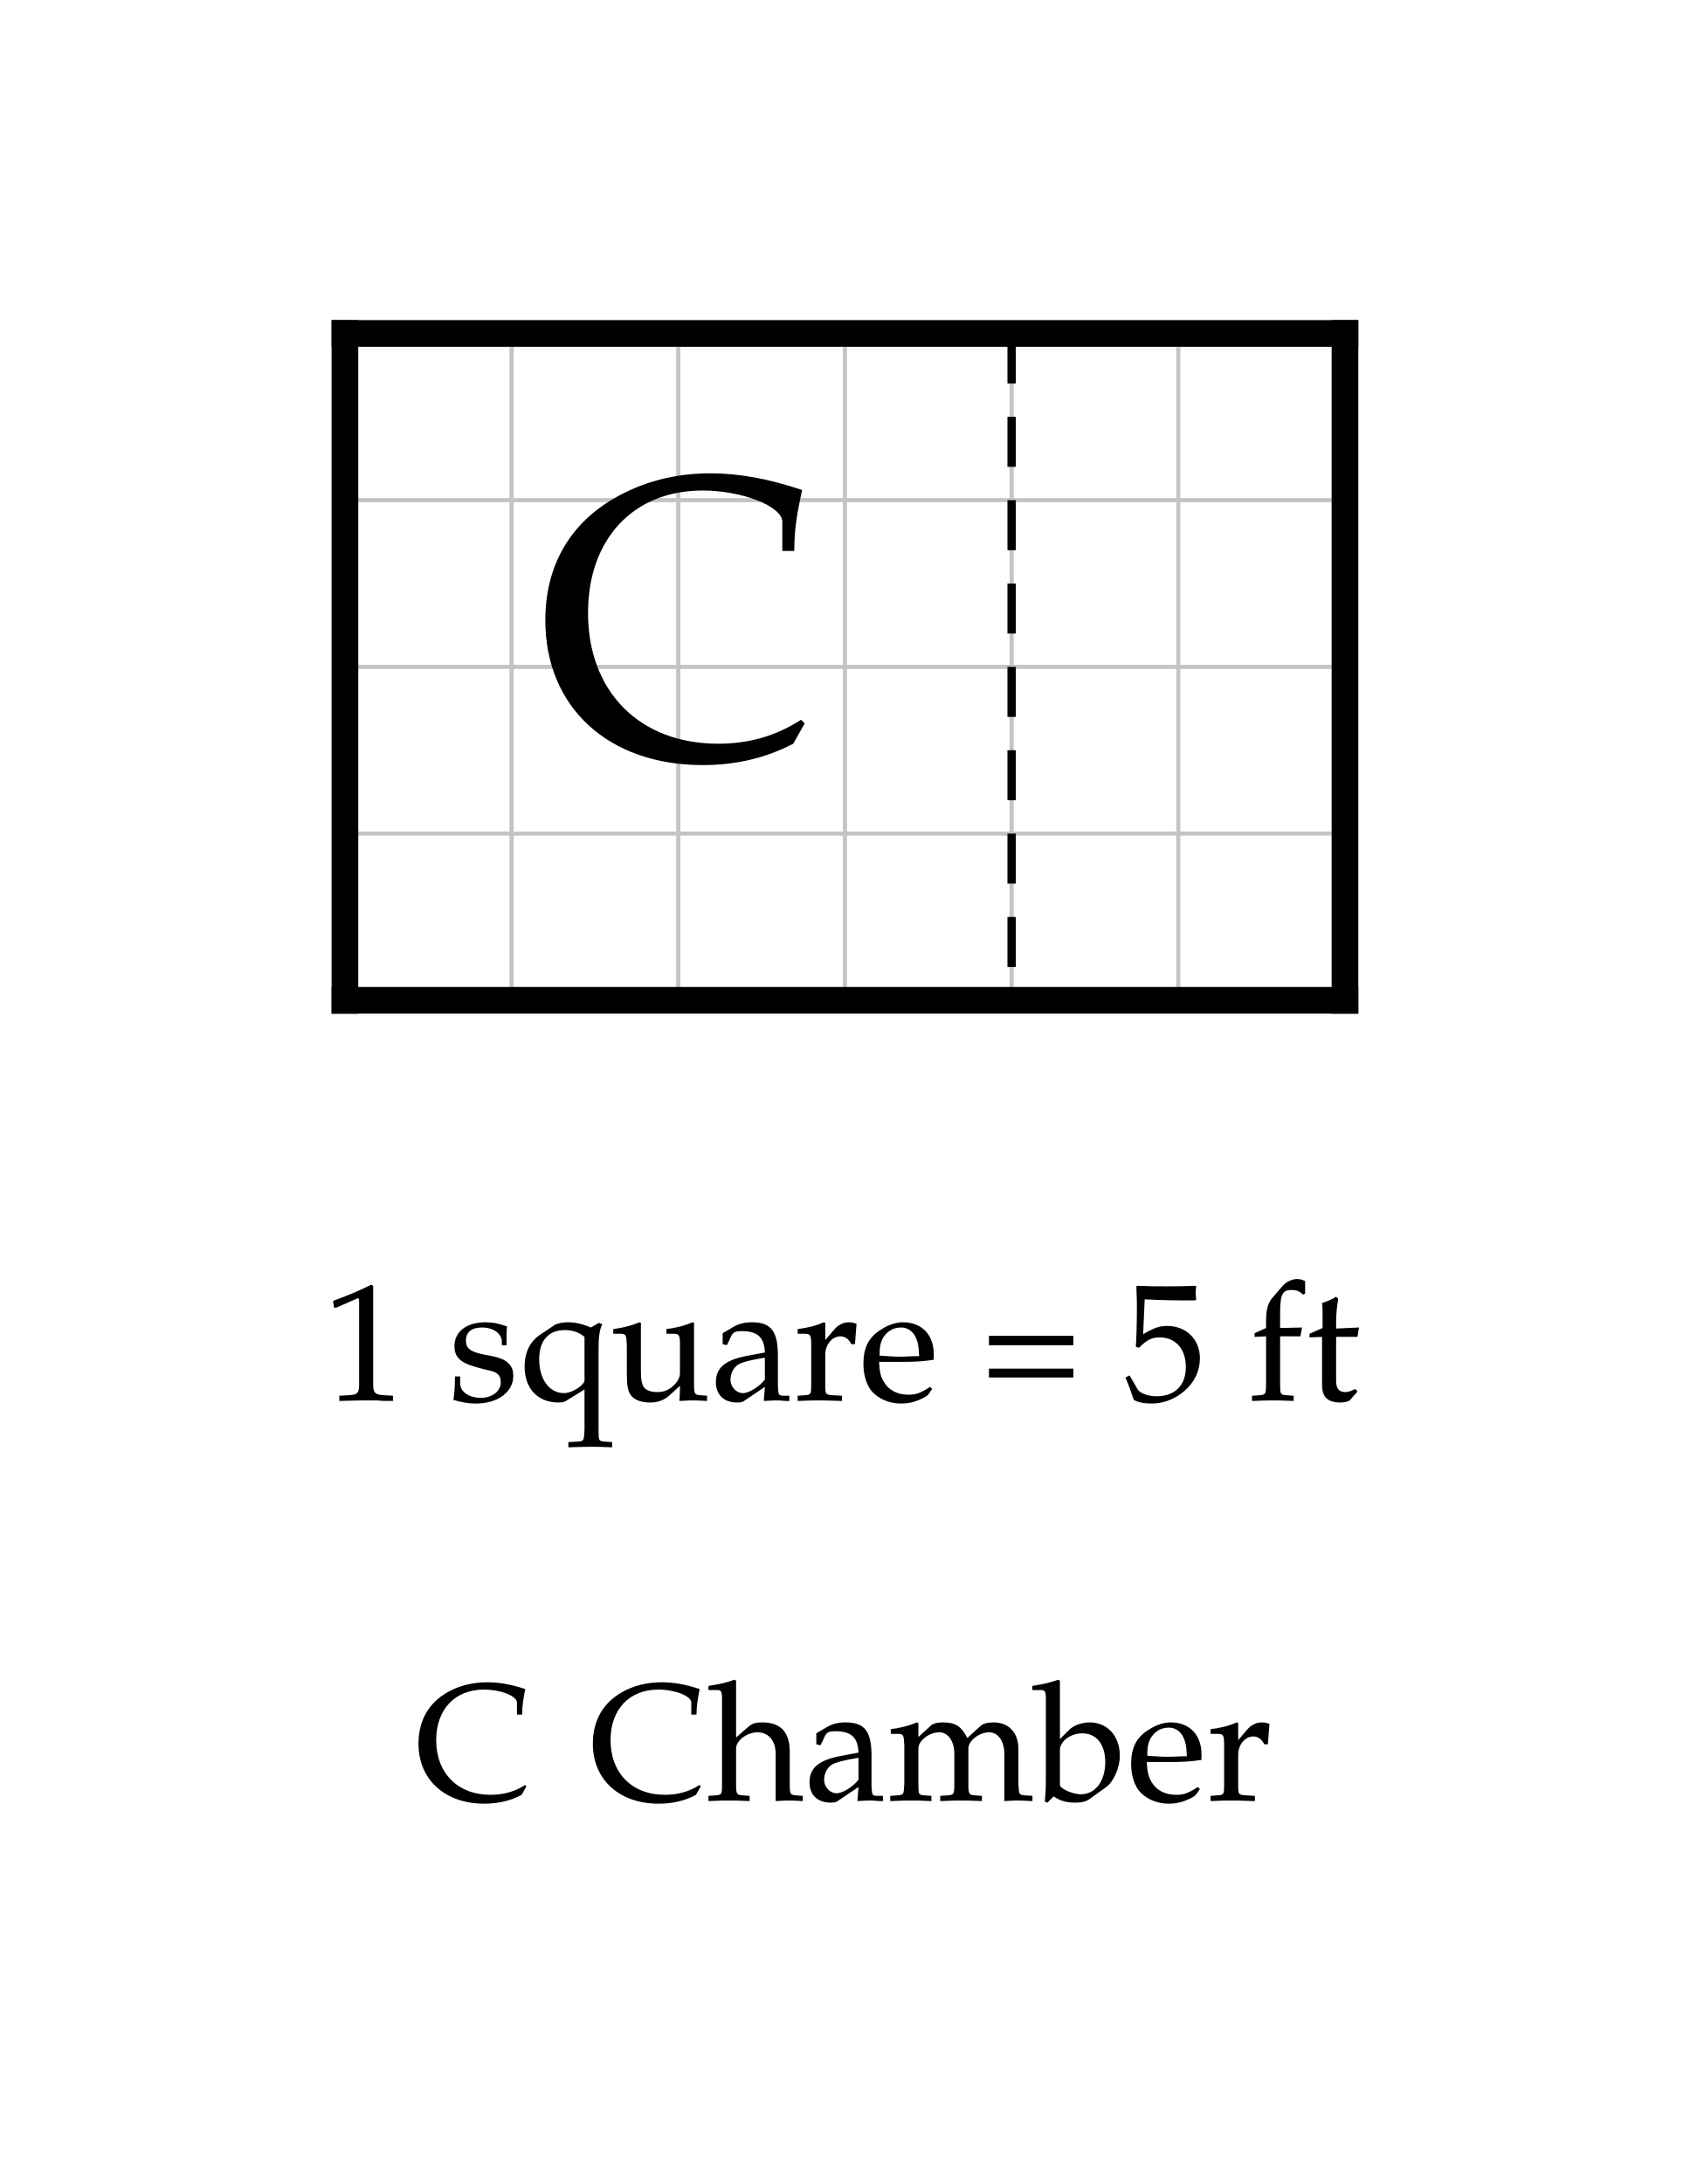
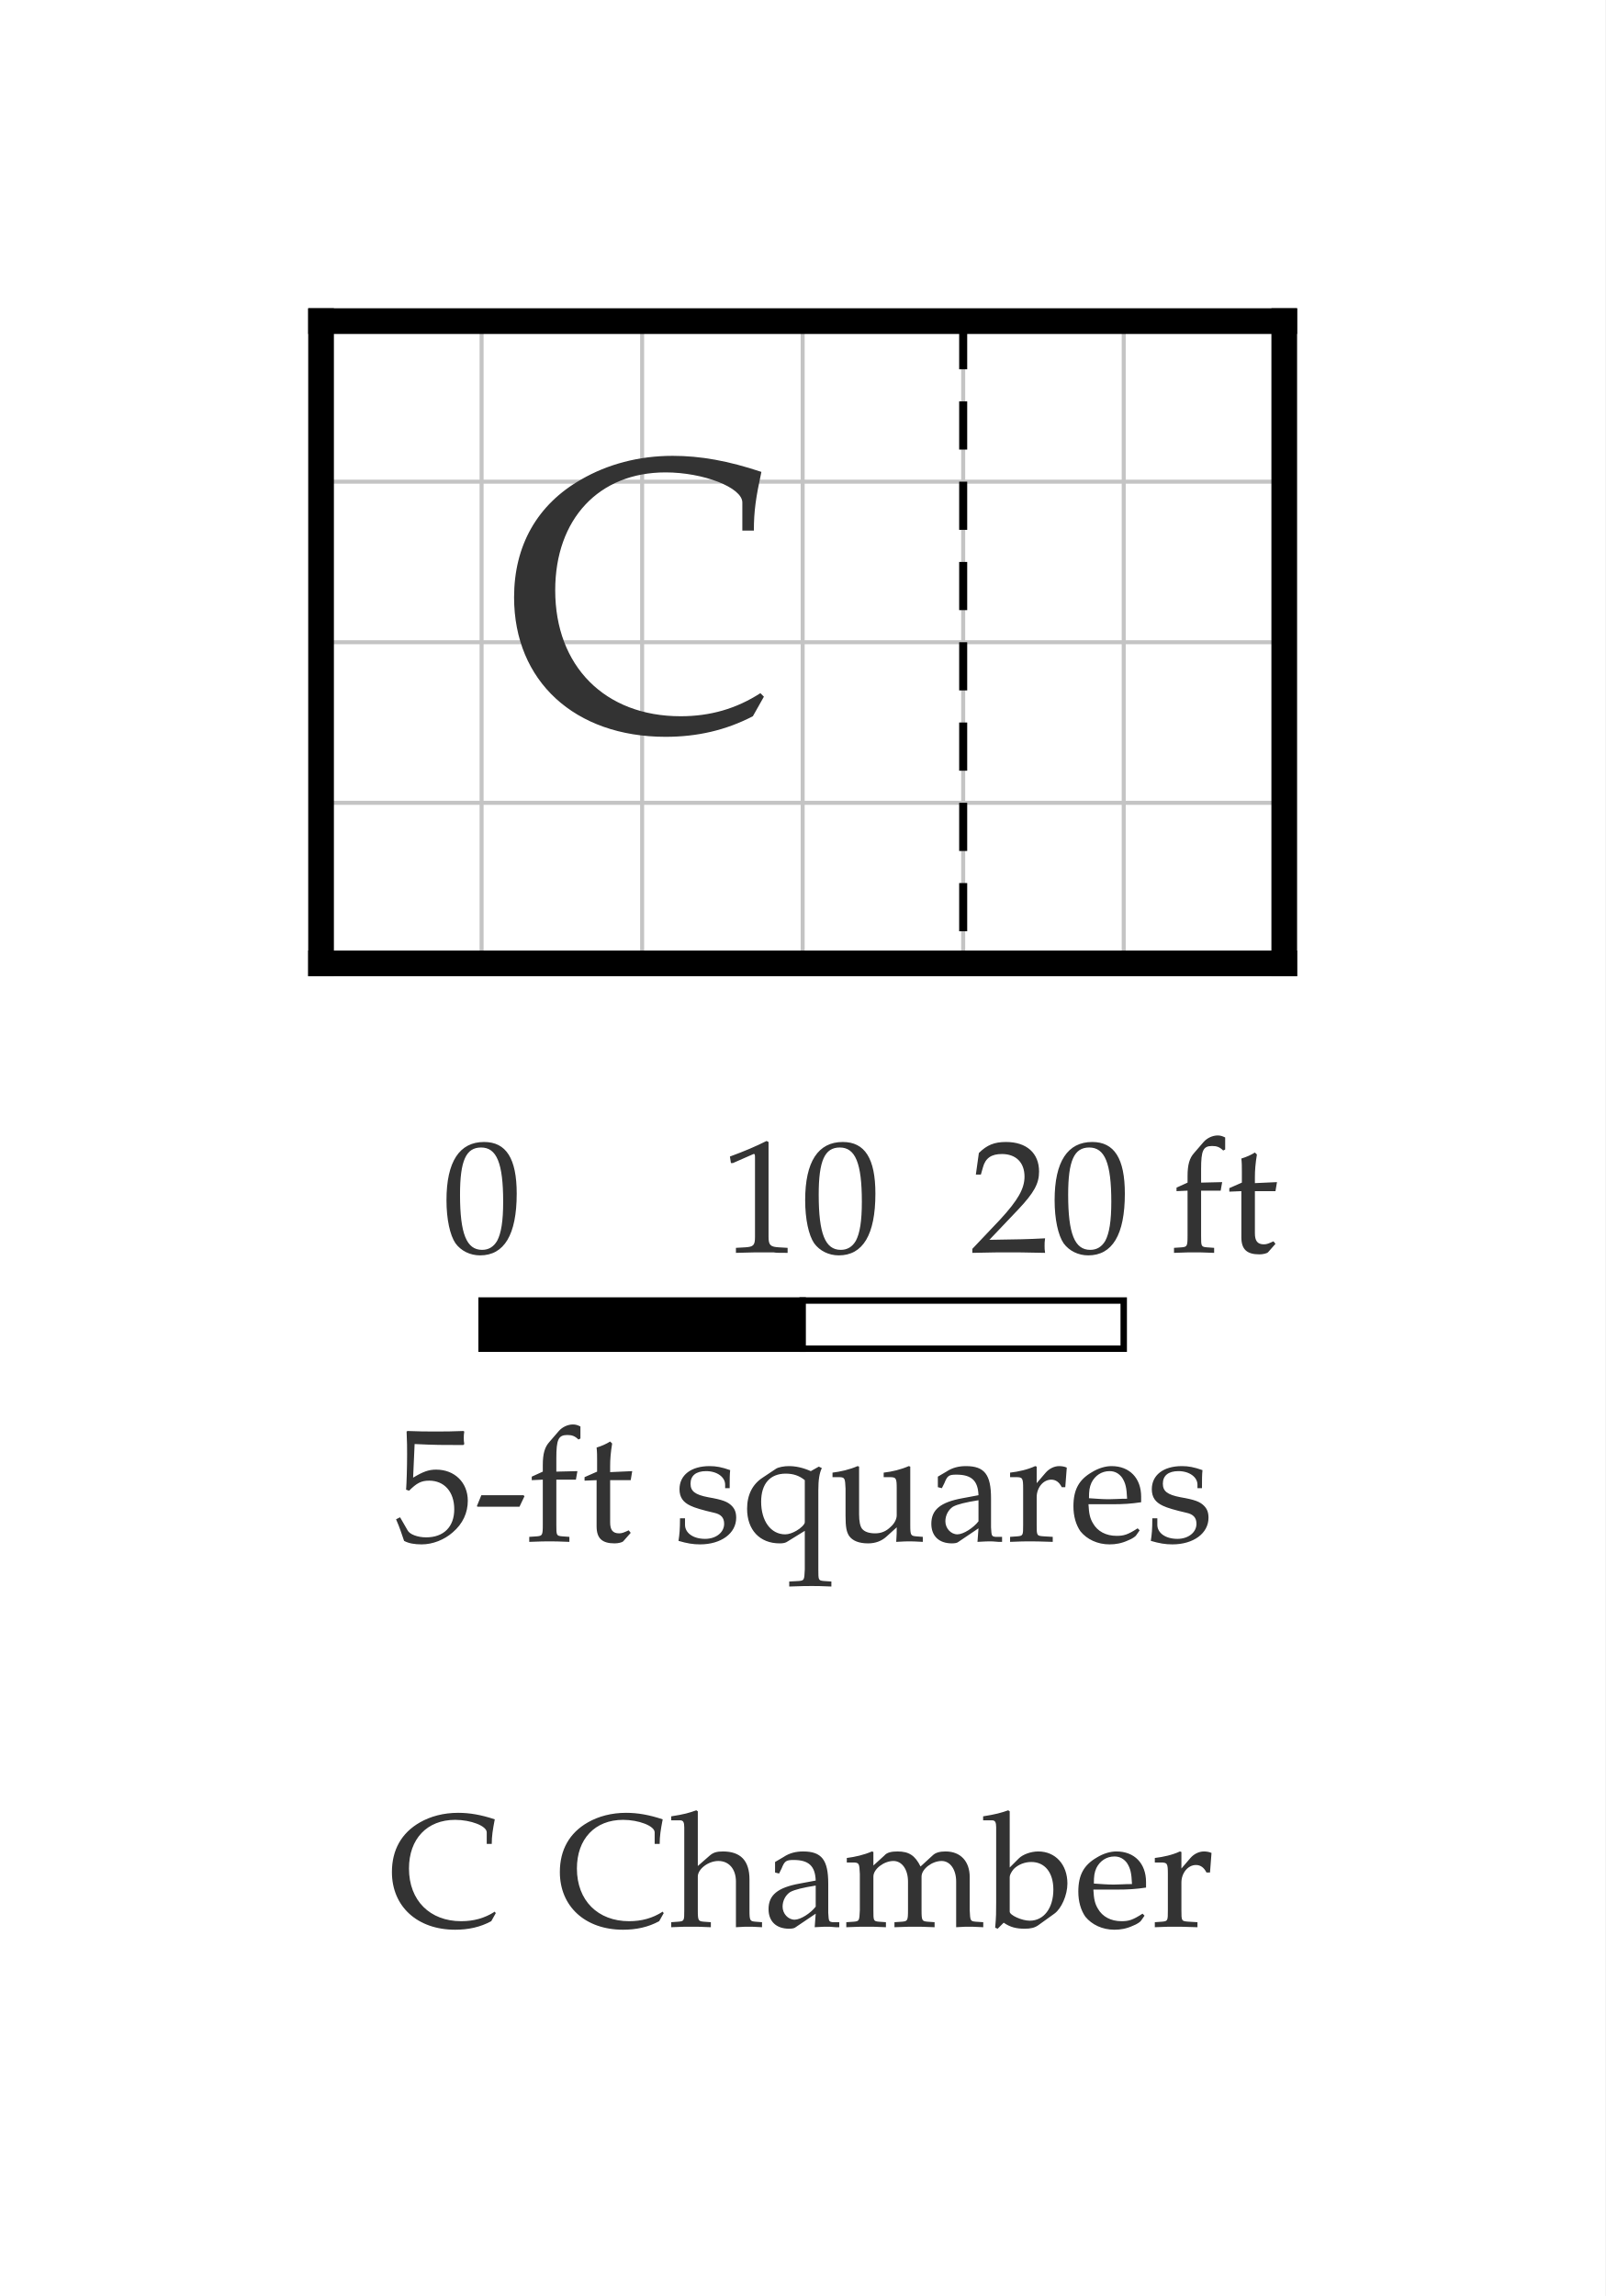
- <svg xmlns="http://www.w3.org/2000/svg" width="506.946" height="655" viewBox="-10.347 -10 50.695 65.5" font-family="Palatino, Georgia, Times New Roman, serif" font-weight="400" fill="black">
-   <rect x="-10.347" y="-10" width="50.695" height="65.5" fill="white" />
+ <svg xmlns="http://www.w3.org/2000/svg" width="500" height="715" viewBox="-10 -10 50 71.5" font-family="Palatino, Georgia, Times New Roman, serif" font-weight="400" fill="black">
+   <rect x="-10" y="-10" width="50" height="71.5" fill="white" />
  <defs>
    <clipPath id="plan-grid">
      <path d="M20 0h10v20h-10z M0 0h20v20h-20z" />
    </clipPath>
  </defs>
  <g class="grid" clip-path="url(#plan-grid)" stroke="#c4c4c4" stroke-width="0.125">
    <line x1="0" y1="0" x2="0" y2="20" />
    <line x1="5" y1="0" x2="5" y2="20" />
    <line x1="10" y1="0" x2="10" y2="20" />
    <line x1="15" y1="0" x2="15" y2="20" />
    <line x1="20" y1="0" x2="20" y2="20" />
    <line x1="25" y1="0" x2="25" y2="20" />
    <line x1="30" y1="0" x2="30" y2="20" />
    <line x1="0" y1="0" x2="30" y2="0" />
    <line x1="0" y1="5" x2="30" y2="5" />
    <line x1="0" y1="10" x2="30" y2="10" />
    <line x1="0" y1="15" x2="30" y2="15" />
    <line x1="0" y1="20" x2="30" y2="20" />
  </g>
  <line class="wall exterior" x1="0" y1="0" x2="0" y2="20" stroke="black" stroke-width="0.8" stroke-linecap="square" />
  <line class="wall exterior" x1="0" y1="0" x2="30" y2="0" stroke="black" stroke-width="0.8" stroke-linecap="square" />
  <line class="wall exterior" x1="0" y1="20" x2="30" y2="20" stroke="black" stroke-width="0.8" stroke-linecap="square" />
  <line class="wall exterior" x1="30" y1="0" x2="30" y2="20" stroke="black" stroke-width="0.8" stroke-linecap="square" />
-   <text data-block="chamber" x="10" y="10" text-anchor="middle" dominant-baseline="central" font-size="12">C</text>
+   <text data-block="chamber" x="10" y="10" text-anchor="middle" dominant-baseline="central" font-size="12" fill="#333333">C</text>
  <line class="divider" x1="20" y1="0" x2="20" y2="20" stroke="black" stroke-width="0.25" stroke-dasharray="1.5 1" />
-   <g class="scale" font-size="5">
-     <text x="-0.652" y="32">1 square = 5 ft</text>
+   <g class="scale" font-size="5" fill="#333333">
+     <text x="3.765" y="29">0</text>
+     <text x="12.438" y="29">10</text>
+     <text x="20.206" y="29">20 ft</text>
+     <text x="2.273" y="38">5-ft squares</text>
+     <rect x="5" y="30.5" width="10" height="1.5" fill="black" stroke="black" stroke-width="0.2" />
+     <rect x="15" y="30.5" width="10" height="1.5" fill="white" stroke="black" stroke-width="0.2" />
  </g>
-   <g class="key" font-size="5">
-     <text x="2.096" y="44">C</text>
-     <text x="7.328" y="44">Chamber</text>
+   <g class="key" font-size="5" fill="#333333">
+     <text x="2.096" y="50">C</text>
+     <text x="7.328" y="50">Chamber</text>
  </g>
</svg>
